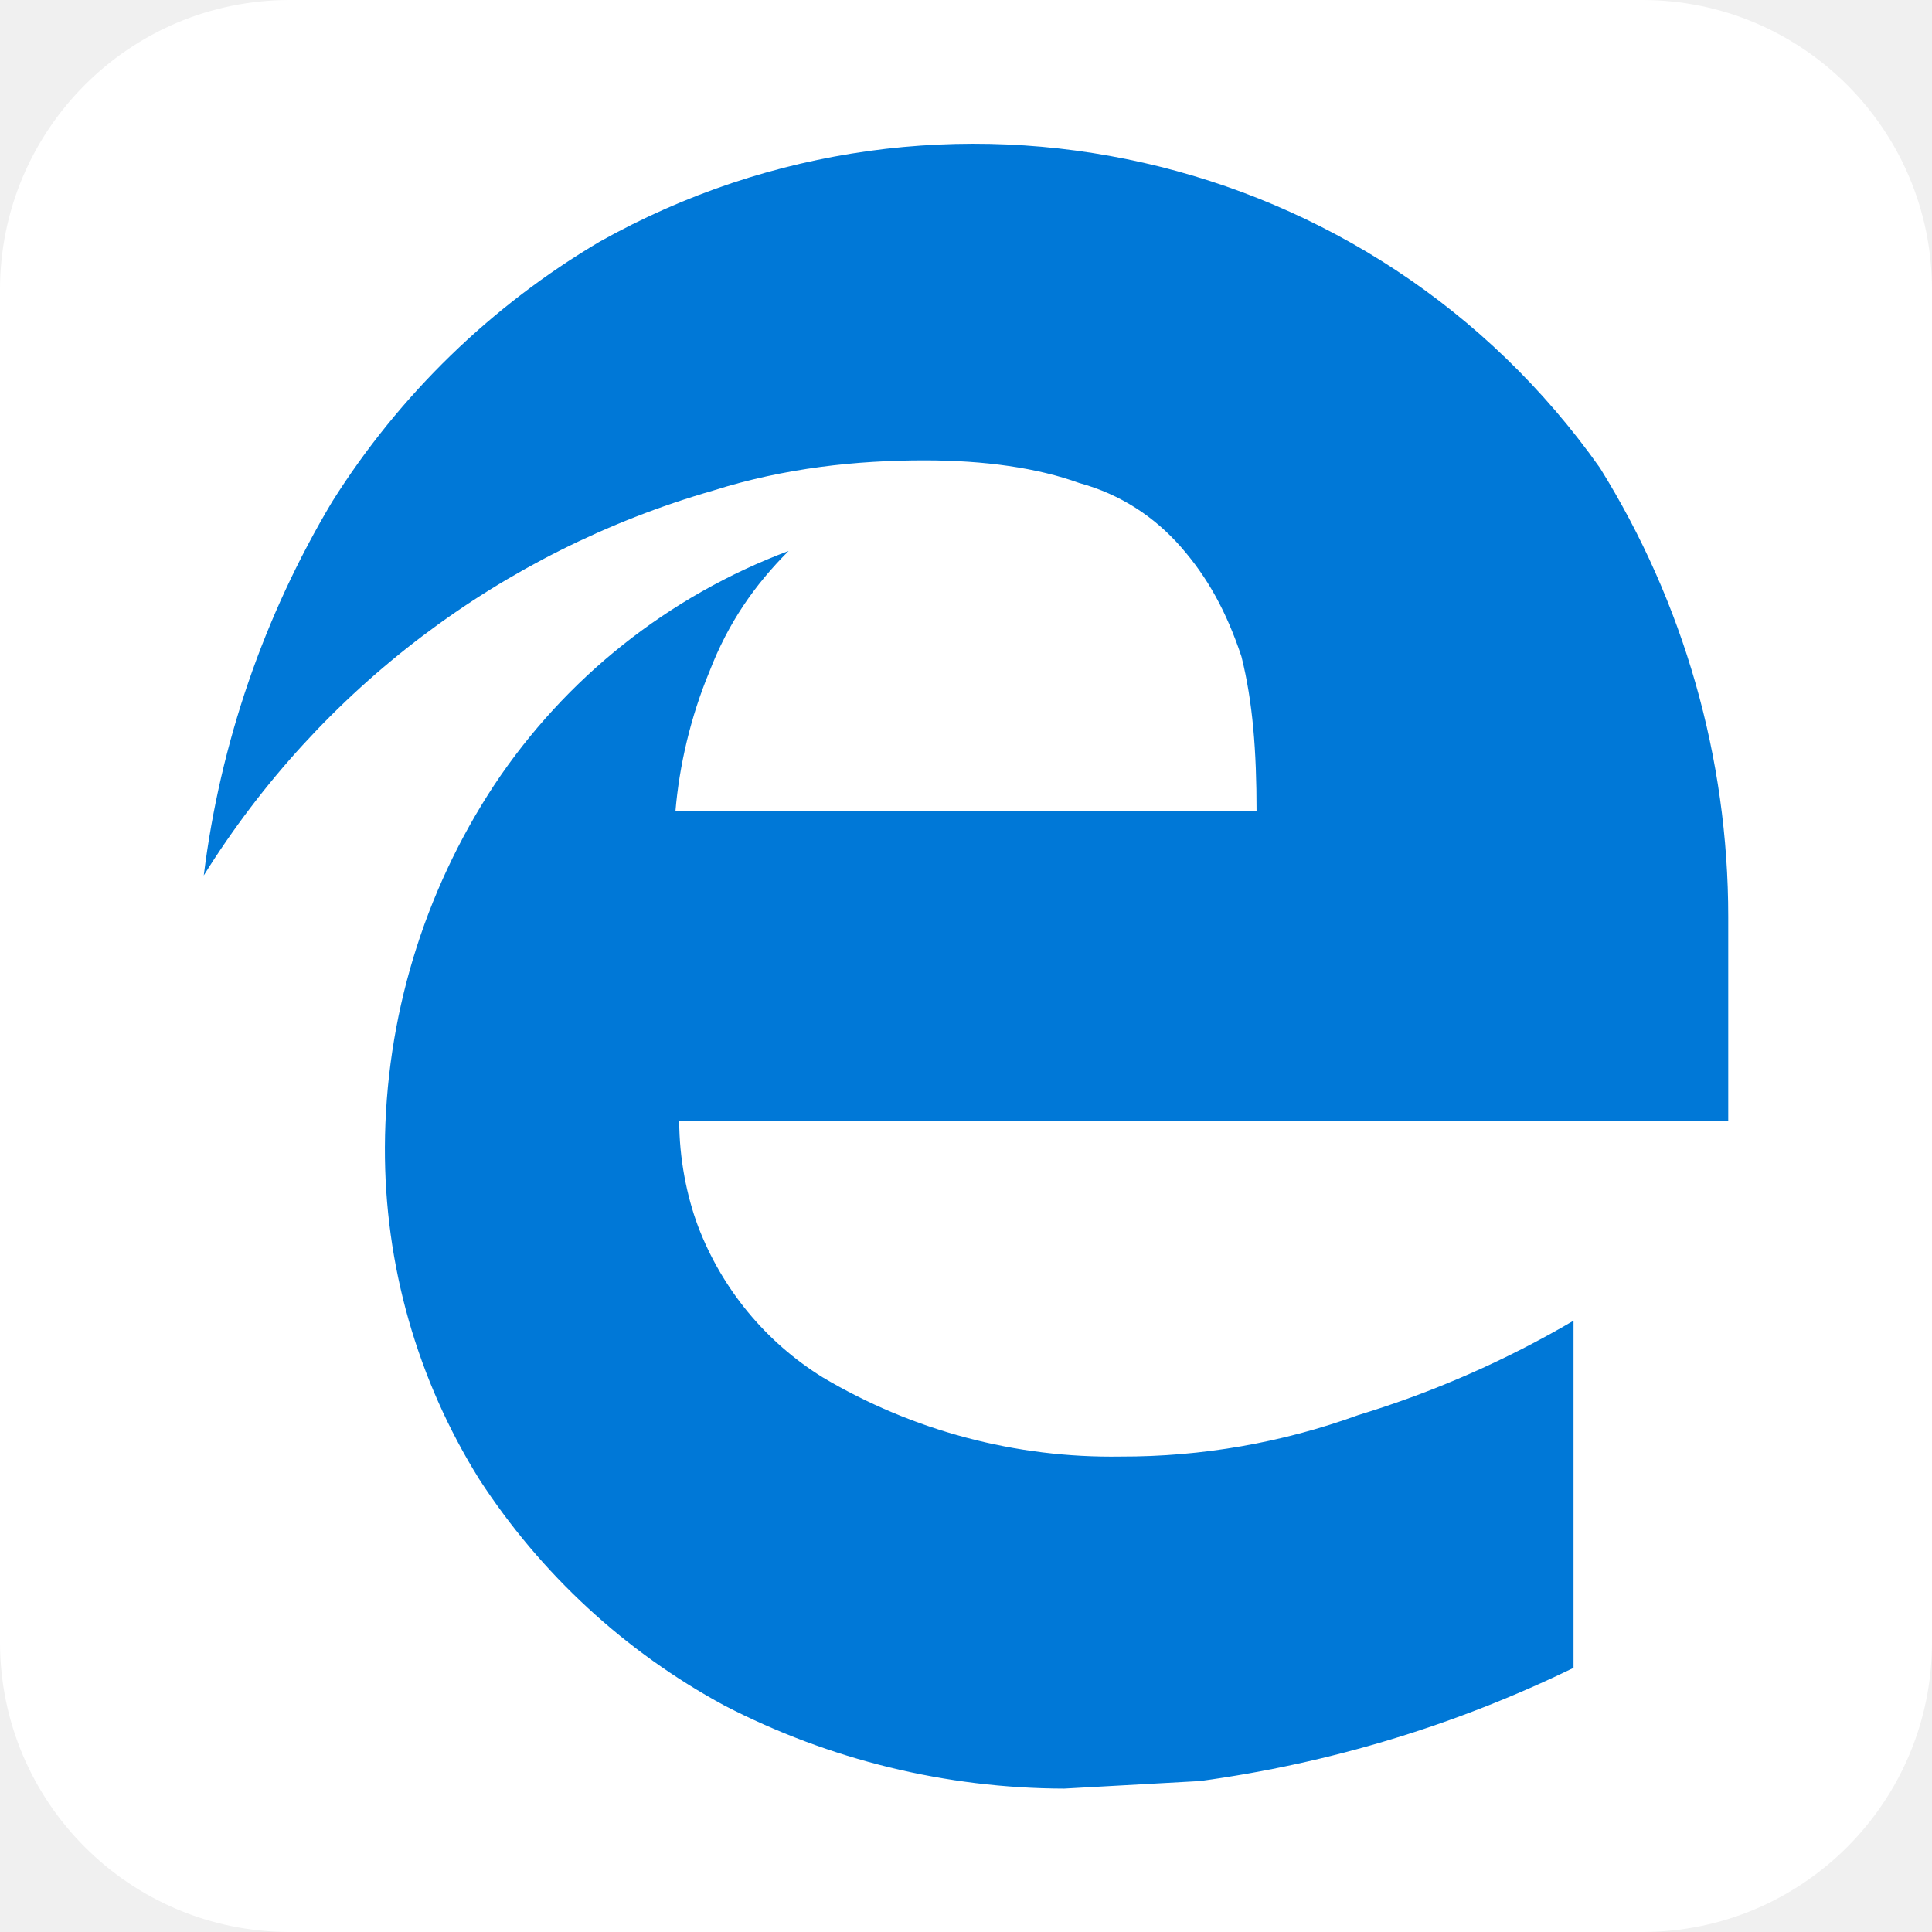
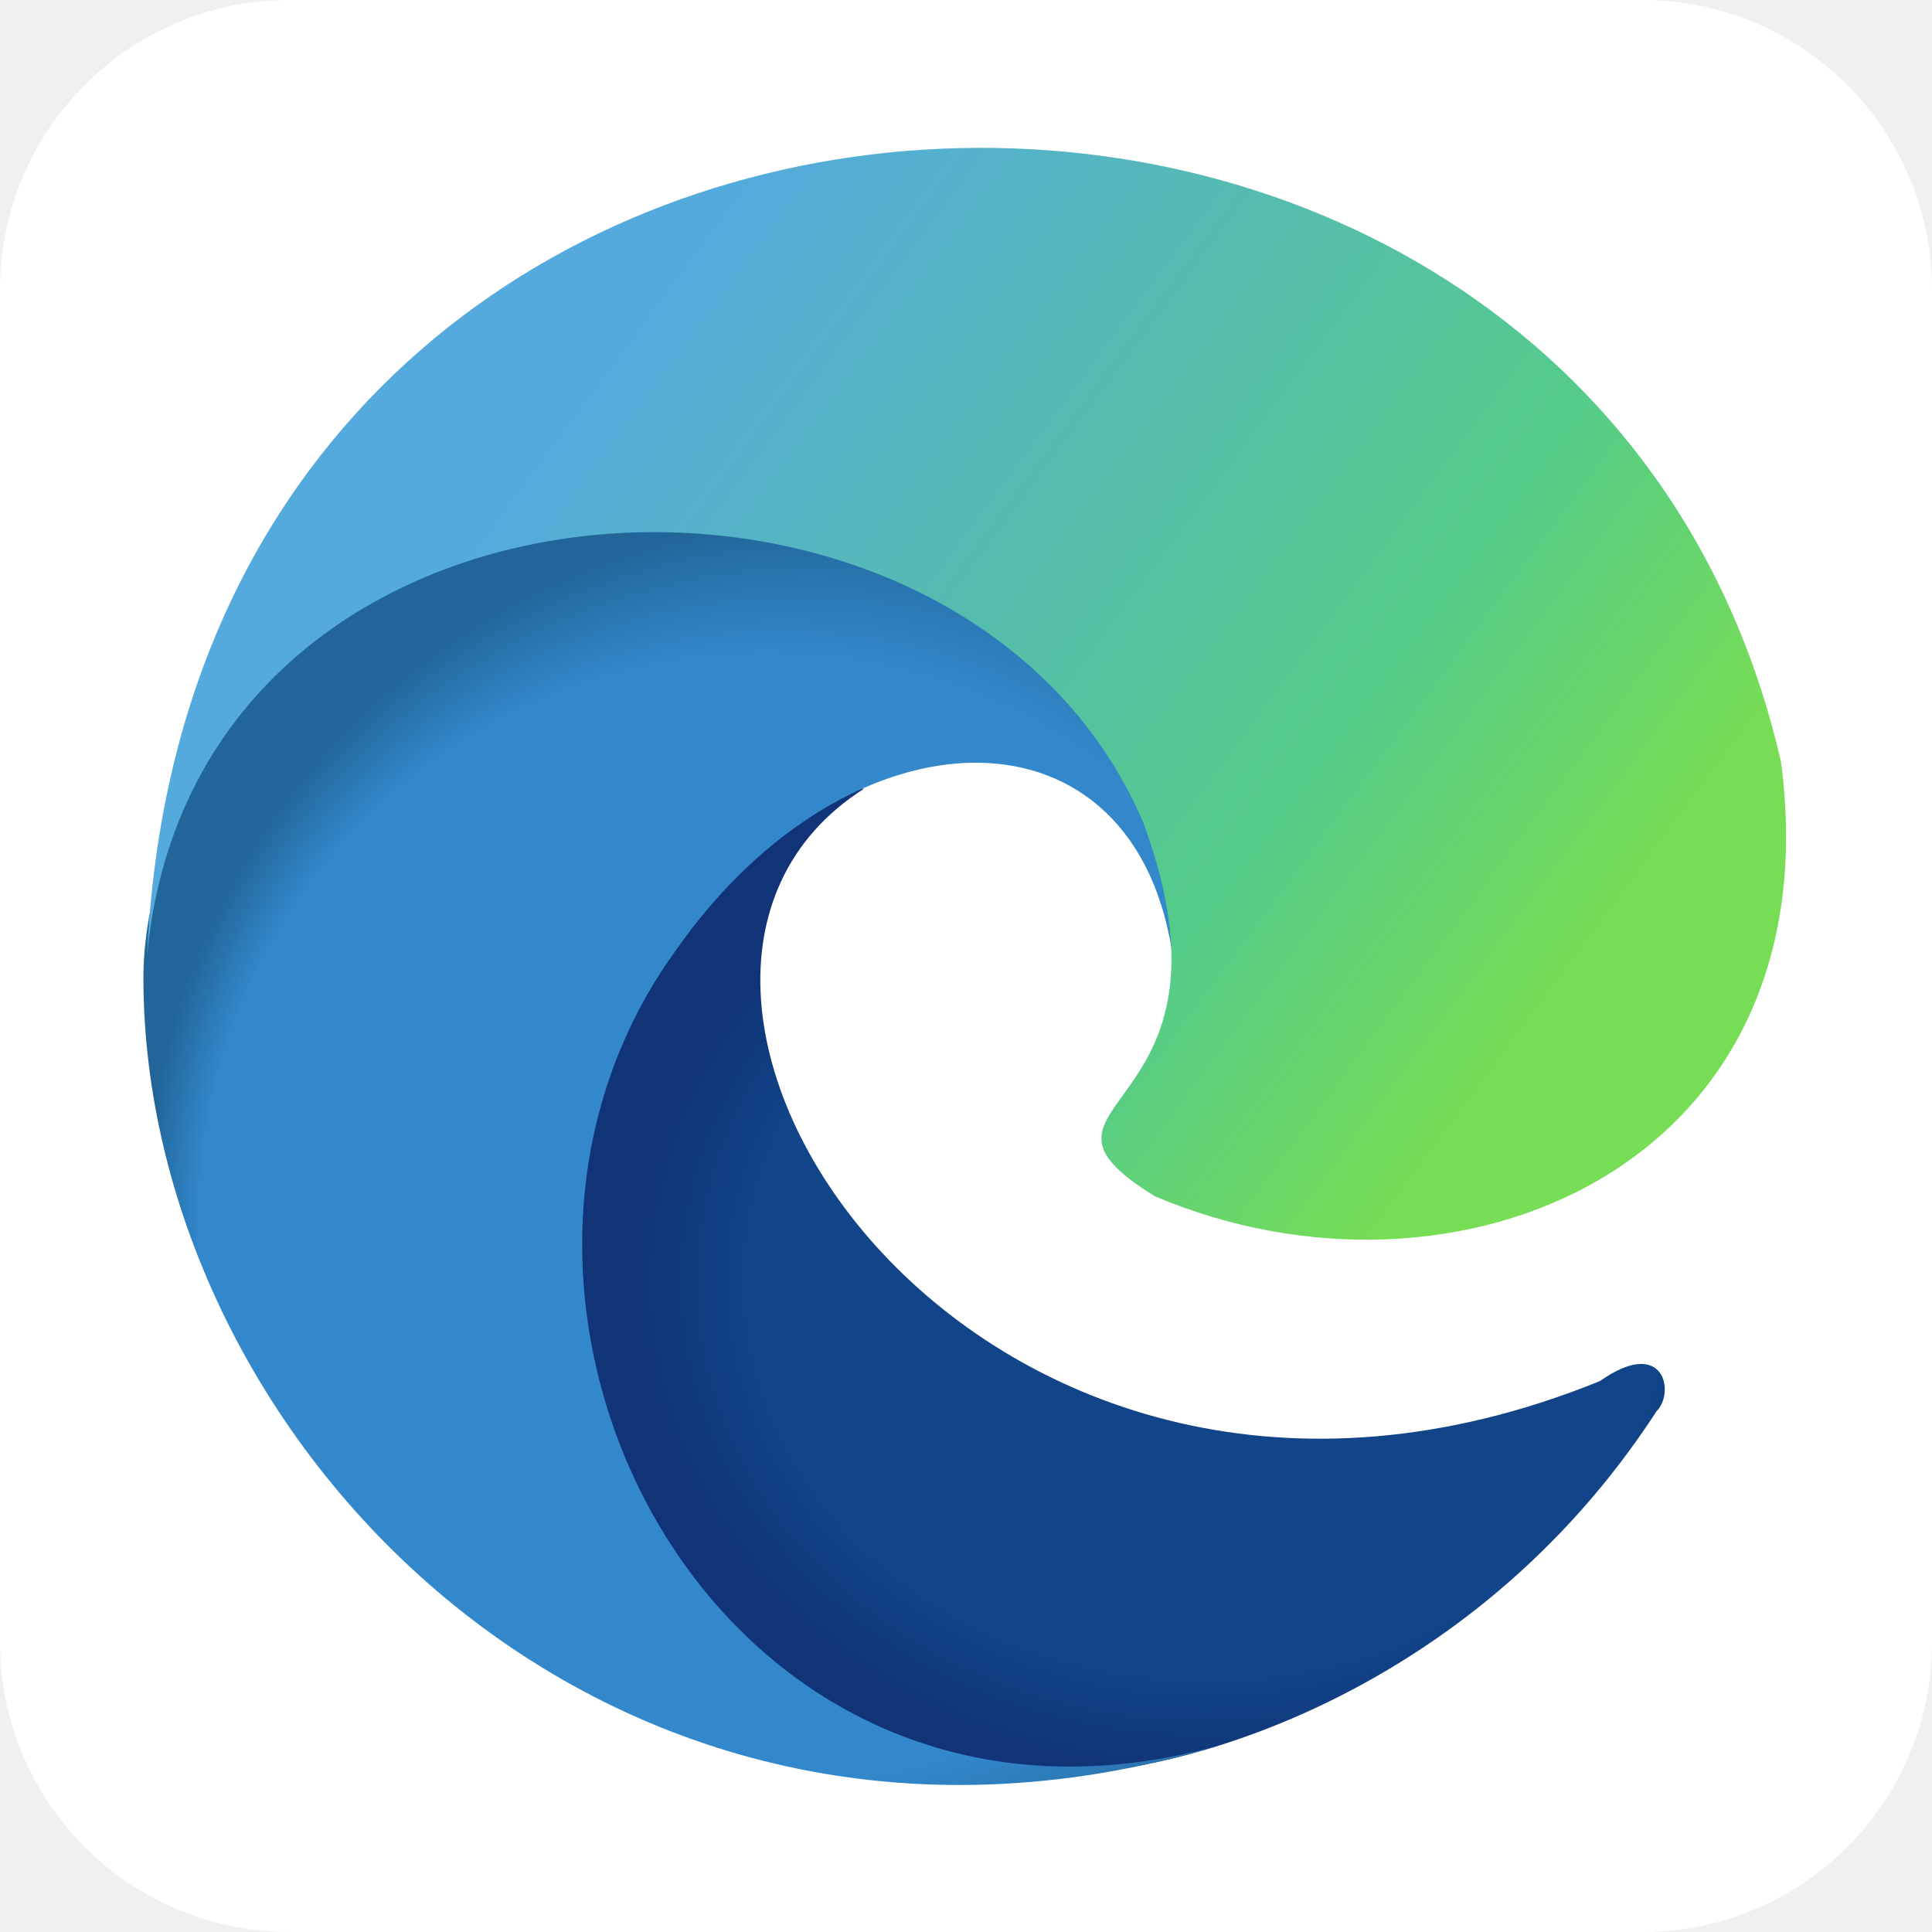
<svg xmlns="http://www.w3.org/2000/svg" aria-label="Edge" role="img" viewBox="0 0 512 512">
  <rect width="512" height="512" rx="15%" fill="#fff" />
-   <path d="M180 297c0 10 2 20 5 28a81 81 0 0 0 33 40 150 150 0 0 0 79 21 183 183 0 0 0 63-11 265 265 0 0 0 57-25v92a327 327 0 0 1-99 30l-36 2a197 197 0 0 1-90-22 179 179 0 0 1-65-60 165 165 0 0 1-25-88 176 176 0 0 1 29-96 162 162 0 0 1 78-62c-9 9-16 19-21 32-5 12-8 25-9 37h154c0-16-1-29-4-41-4-12-9-21-16-29s-16-14-27-17c-11-4-25-6-41-6-18 0-37 2-56 8A236 236 0 0 0 54 232a254 254 0 0 1 34-99 210 210 0 0 1 71-69 203 203 0 0 1 265 60 225 225 0 0 1 34 119v54z" fill="#0078d7" />
+   <radialGradient id="a" cx=".6" cy=".5">
+     <stop offset=".8" stop-color="#148" />
+     <stop offset="1" stop-color="#137" />
+   </radialGradient>
+   <radialGradient id="b" cx=".5" cy=".6" fx=".2" fy=".6">
+     <stop offset=".8" stop-color="#38c" />
+     <stop offset="1" stop-color="#269" />
+   </radialGradient>
+   <linearGradient id="c" y1=".5" y2="1">
+     <stop offset=".1" stop-color="#5ad" />
+     <stop offset=".6" stop-color="#5c8" />
+     <stop offset=".8" stop-color="#7d5" />
+   </linearGradient>
+   <path d="M439 374c-50 77-131 98-163 96-191-9-162-262-47-261-82 52 30 224 195 157 17-12 20 3 15 8" fill="url(#a)" />
+   <path d="M311 255c18-82-31-135-129-135S38 212 38 259c0 124 125 253 287 203-134 39-214-116-146-210 46-66 123-68 132 3 M411 99h1" fill="url(#b)" />
+   <path d="M39 253C51-15 419-30 472 202c14 107-86 149-166 115-42-26 26-20-3-99-48-112-251-103-264 35" fill="url(#c)" />
</svg>
